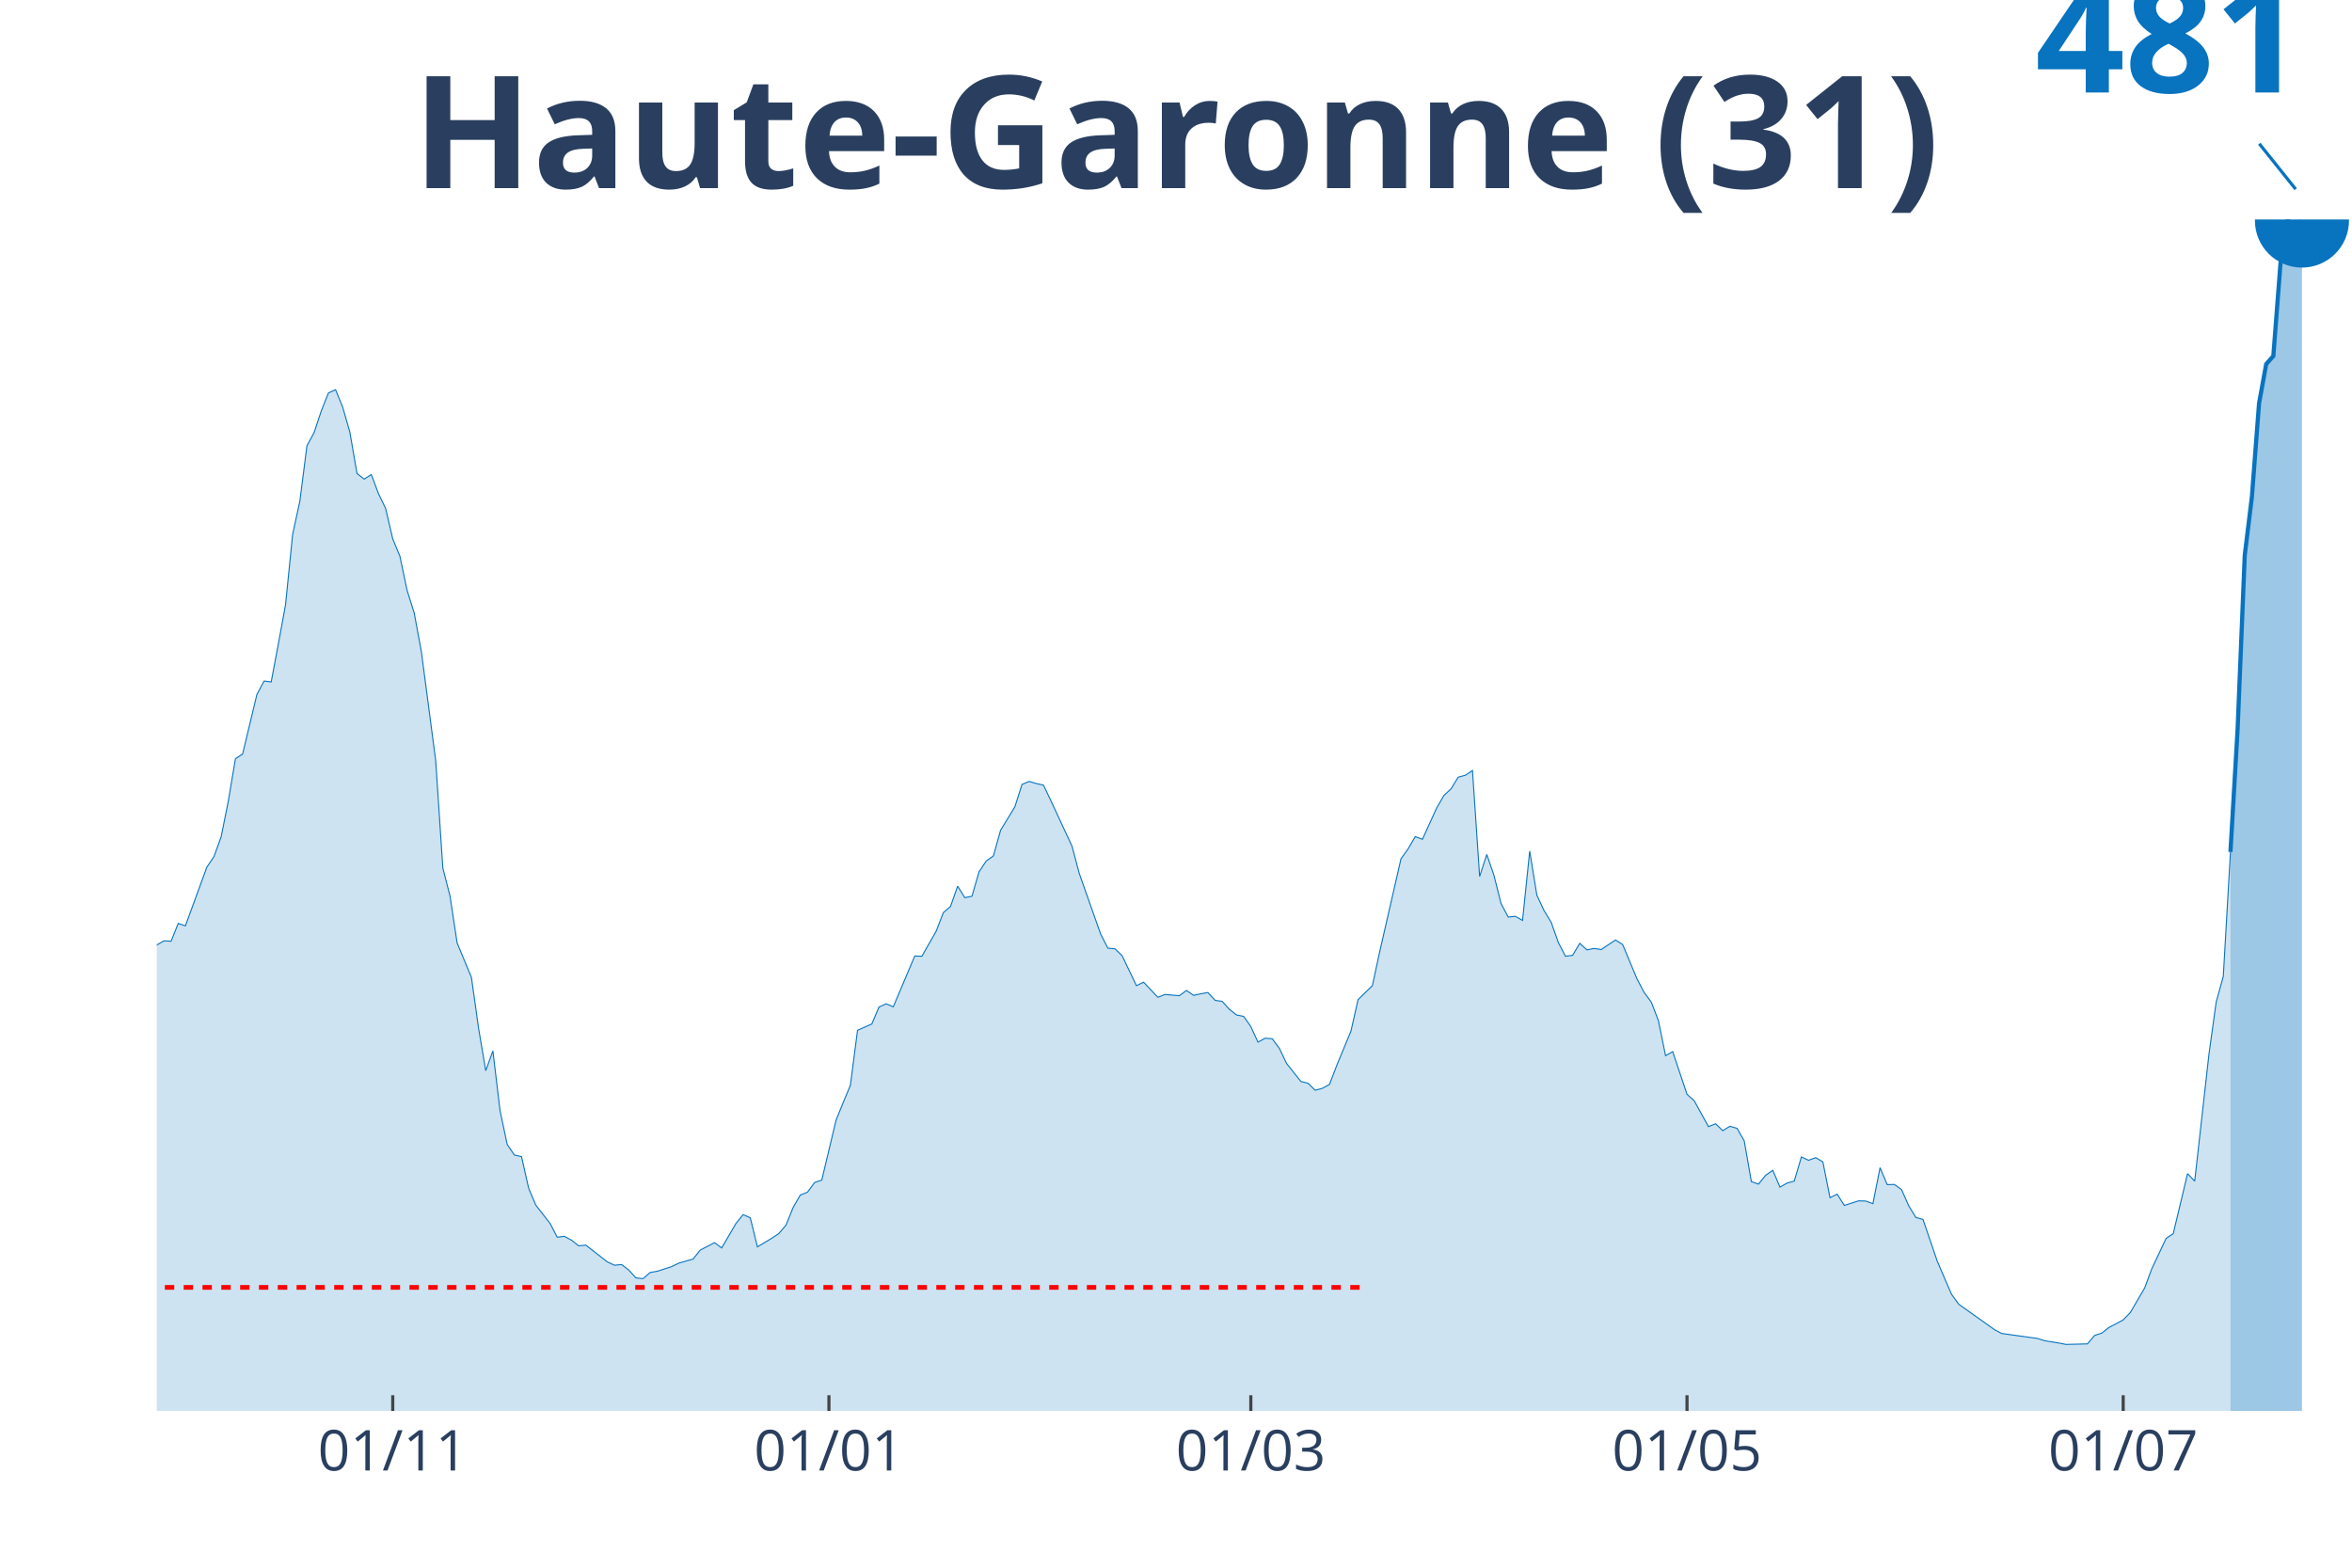
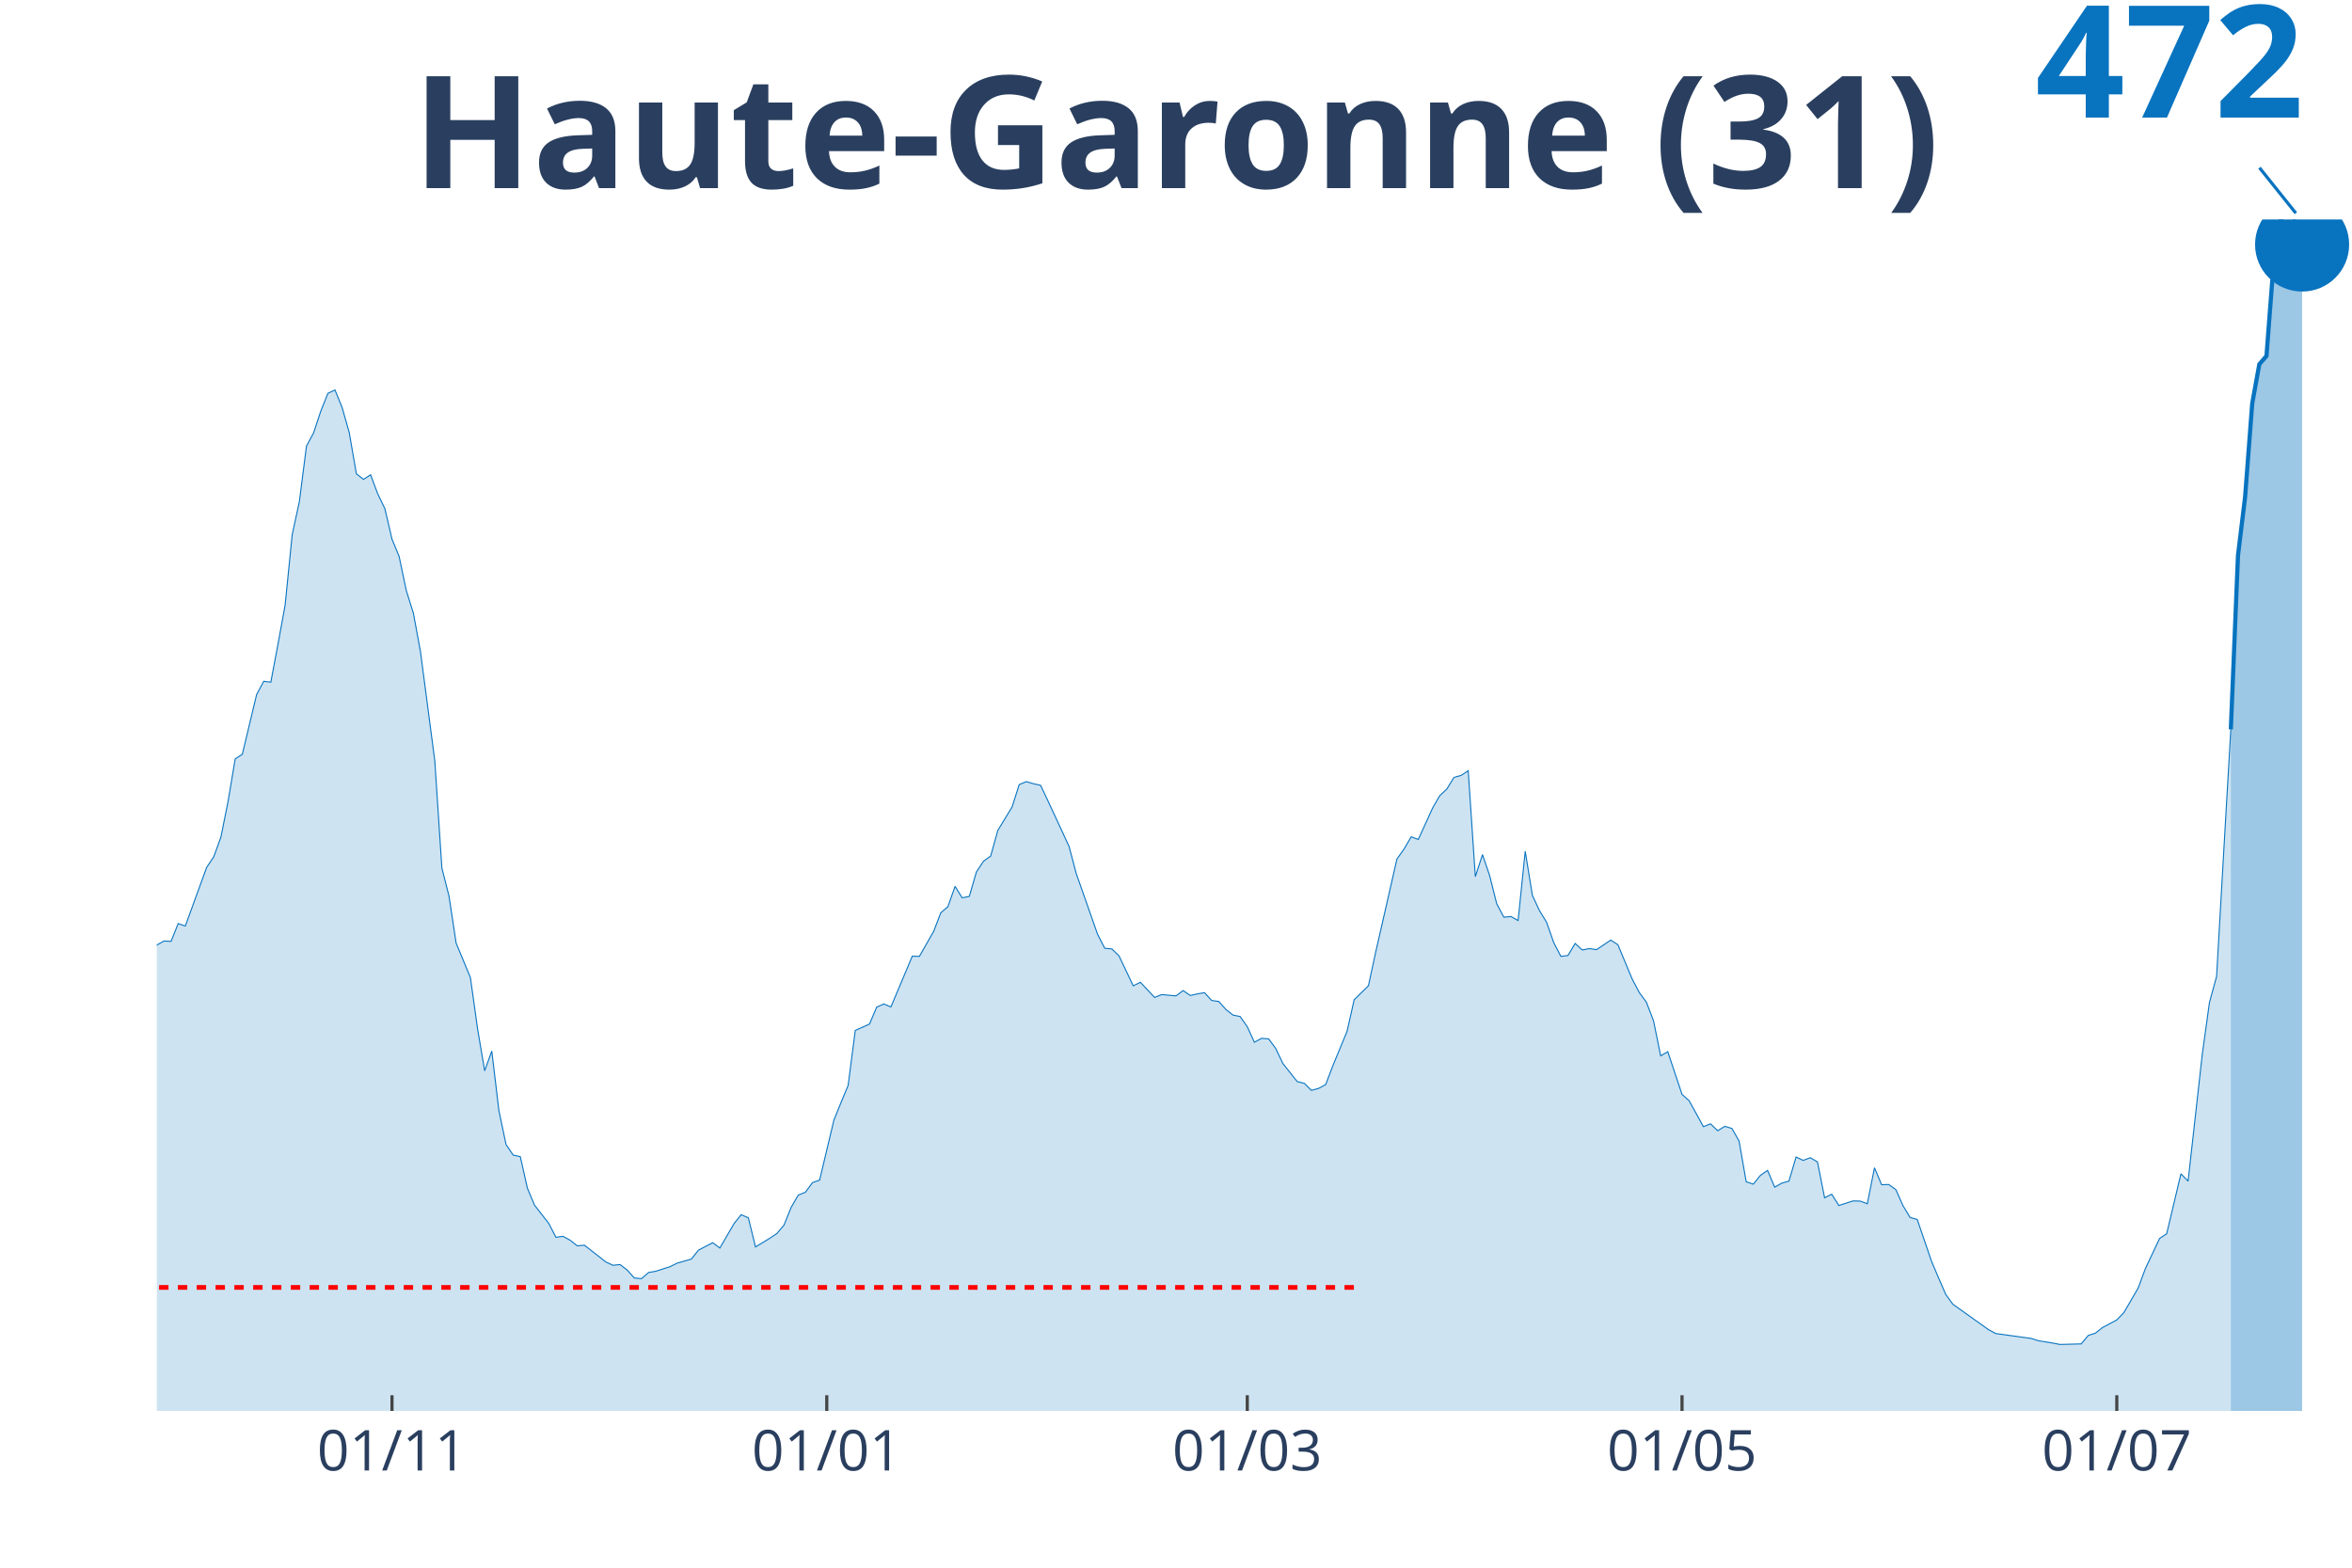
<svg xmlns="http://www.w3.org/2000/svg" class="main-svg" width="1125" height="750" style="" viewBox="0 0 750 500">
  <rect x="0" y="0" width="750" height="500" style="fill: rgb(0, 0, 0); fill-opacity: 0;" />
-   <defs id="defs-7be7e2">
+   <defs id="defs-4ae091">
    <g class="clips">
-       <clipPath id="clip7be7e2xyplot" class="plotclip">
+       <clipPath id="clip4ae091xyplot" class="plotclip">
        <rect width="700" height="380" />
      </clipPath>
-       <clipPath class="axesclip" id="clip7be7e2x">
+       <clipPath class="axesclip" id="clip4ae091x">
        <rect x="50" y="0" width="700" height="500" />
      </clipPath>
-       <clipPath class="axesclip" id="clip7be7e2y">
+       <clipPath class="axesclip" id="clip4ae091y">
        <rect x="0" y="70" width="750" height="380" />
      </clipPath>
-       <clipPath class="axesclip" id="clip7be7e2xy">
+       <clipPath class="axesclip" id="clip4ae091xy">
        <rect x="50" y="70" width="700" height="380" />
      </clipPath>
    </g>
    <g class="gradients" />
  </defs>
  <g class="bglayer">
    <rect class="bg" x="50" y="70" width="700" height="380" style="fill: rgb(0, 0, 0); fill-opacity: 0; stroke-width: 0;" />
  </g>
  <g class="layer-below">
    <g class="imagelayer" />
    <g class="shapelayer" />
  </g>
  <g class="cartesianlayer">
    <g class="subplot xy">
      <g class="layer-subplot">
        <g class="shapelayer" />
        <g class="imagelayer" />
      </g>
      <g class="gridlayer">
        <g class="x">
-           <path class="xgrid crisp" transform="translate(125.24,0)" d="M0,70v380" style="stroke: rgb(255, 255, 255); stroke-opacity: 1; stroke-width: 1px;" />
-           <path class="xgrid crisp" transform="translate(264.33,0)" d="M0,70v380" style="stroke: rgb(255, 255, 255); stroke-opacity: 1; stroke-width: 1px;" />
-           <path class="xgrid crisp" transform="translate(398.86,0)" d="M0,70v380" style="stroke: rgb(255, 255, 255); stroke-opacity: 1; stroke-width: 1px;" />
-           <path class="xgrid crisp" transform="translate(537.95,0)" d="M0,70v380" style="stroke: rgb(255, 255, 255); stroke-opacity: 1; stroke-width: 1px;" />
-           <path class="xgrid crisp" transform="translate(677.04,0)" d="M0,70v380" style="stroke: rgb(255, 255, 255); stroke-opacity: 1; stroke-width: 1px;" />
+           <path class="xgrid crisp" transform="translate(125,0)" d="M0,70v380" style="stroke: rgb(255, 255, 255); stroke-opacity: 1; stroke-width: 1px;" />
+           <path class="xgrid crisp" transform="translate(263.64,0)" d="M0,70v380" style="stroke: rgb(255, 255, 255); stroke-opacity: 1; stroke-width: 1px;" />
+           <path class="xgrid crisp" transform="translate(397.73,0)" d="M0,70v380" style="stroke: rgb(255, 255, 255); stroke-opacity: 1; stroke-width: 1px;" />
+           <path class="xgrid crisp" transform="translate(536.36,0)" d="M0,70v380" style="stroke: rgb(255, 255, 255); stroke-opacity: 1; stroke-width: 1px;" />
+           <path class="xgrid crisp" transform="translate(675,0)" d="M0,70v380" style="stroke: rgb(255, 255, 255); stroke-opacity: 1; stroke-width: 1px;" />
        </g>
        <g class="y" />
      </g>
      <g class="zerolinelayer" />
      <path class="xlines-below" />
      <path class="ylines-below" />
      <g class="overlines-below" />
      <g class="xaxislayer-below" />
      <g class="yaxislayer-below" />
      <g class="overaxes-below" />
-       <g class="plot" transform="translate(50, 70)" clip-path="url('#clip7be7e2xyplot')">
+       <g class="plot" transform="translate(50, 70)" clip-path="url('#clip4ae091xyplot')">
        <g class="scatterlayer mlayer">
-           <g class="trace scatter trace7d0541" style="stroke-miterlimit: 2;">
+           <g class="trace scatter tracefa1601" style="stroke-miterlimit: 2;">
            <g class="fills">
              <g>
-                 <path class="js-fill" d="M661.24,380L-310.1,380L-310.1,376.34L-291.86,378.76L-289.58,378.65L-257.65,378.14L-255.37,377.41L-212.05,377.19L-209.77,376.91L-171.01,376.79L-168.73,375.72L-155.05,370.77L-152.77,371.06L-136.81,365.21L-134.53,362.79L-123.13,356.04L-120.85,356.43L-107.17,349.68L-104.89,345.85L-100.33,341.35L-98.05,340.45L-91.21,336.8L-88.93,334.94L-82.08,332.01L-79.8,332.01L-75.24,329.93L-72.96,329.37L-68.4,321.95L-66.12,309.68L-63.84,304.11L-61.56,304.51L-59.28,304.23L-57,292.58L-47.88,255.4L-45.6,252.7L-43.32,252.3L-41.04,237.23L-34.2,205.61L-31.92,193.57L-29.64,187.61L-27.36,184.74L-25.08,187.44L-22.8,184.8L-20.52,188.68L-18.24,200.49L-15.96,208.14L-13.68,210.45L-11.4,211.52L-9.12,220.24L-6.84,229.29L-4.56,233.79L-2.28,235.71L0,231.38L2.28,230.08L4.56,230.19L6.84,224.51L9.12,225.3L15.96,206.57L18.24,203.19L20.52,196.89L22.8,185.53L25.08,171.97L27.36,170.51L31.92,151.49L34.2,147.22L36.48,147.5L38.76,135.4L41.04,122.97L43.32,100.41L45.6,89.95L47.88,72.17L50.16,67.96L52.44,61.09L54.72,55.35L57,54.29L59.28,59.85L61.56,67.84L63.84,81.01L66.12,82.81L68.4,81.34L70.68,87.42L72.96,92.15L75.24,101.88L77.52,107.39L79.8,118.25L82.08,125.5L84.36,137.82L88.93,172.53L91.21,206.85L93.49,215.74L95.77,230.76L100.33,241.73L102.61,257.98L104.89,271.48L107.17,265.18L109.45,284.2L111.73,295L114.01,298.37L116.29,298.88L118.57,308.95L120.85,314.35L125.41,320.2L127.69,324.59L129.97,324.31L132.25,325.55L134.53,327.35L136.81,327.12L143.65,332.46L145.93,333.53L148.21,333.31L150.49,335.05L152.77,337.58L155.05,337.81L157.33,335.84L159.61,335.45L164.17,333.98L166.45,332.86L171.01,331.56L173.29,328.7L177.85,326.33L180.13,328.02L184.69,320.2L186.97,317.39L189.25,318.4L191.53,327.68L196.09,324.93L198.37,323.41L200.65,320.71L202.93,315.08L205.21,311.14L207.49,310.24L209.77,307.15L212.05,306.36L216.61,287.24L218.89,281.61L221.17,276.15L223.45,258.6L228.01,256.58L230.29,251.18L232.57,250.16L234.85,251.12L241.69,234.92L243.97,234.98L248.53,226.99L250.81,221.08L253.09,219.11L255.37,212.64L257.65,216.3L259.93,215.85L262.21,208.03L264.5,204.6L266.78,202.97L269.06,194.81L273.62,187.33L275.9,180.18L278.18,179.23L280.46,179.9L282.74,180.41L285.02,185.19L291.86,199.93L294.14,208.54L300.98,227.94L303.26,232.39L305.54,232.61L307.82,234.81L312.38,244.37L314.66,243.25L319.22,248.08L321.5,247.18L326.06,247.58L328.34,245.89L330.62,247.46L332.9,246.96L335.18,246.56L337.46,249.04L339.74,249.38L342.02,251.91L344.3,253.71L346.58,254.16L348.86,257.42L351.14,262.37L353.42,261.13L355.7,261.3L357.98,264.4L360.26,269.18L364.82,274.92L367.1,275.48L369.38,277.73L371.66,277.11L373.94,275.87L376.22,269.91L380.78,258.88L383.06,248.81L387.62,244.37L389.9,233.79L396.74,203.92L399.02,200.72L401.3,196.83L403.58,197.68L408.14,187.67L410.42,183.73L412.7,181.59L414.98,177.88L417.26,177.26L419.54,175.74L421.82,209.55L424.1,202.52L426.38,209.15L428.66,218.21L430.94,222.49L433.22,222.26L435.5,223.56L437.79,201.45L440.07,215.51L442.35,220.41L444.63,224.12L446.91,230.59L449.19,234.98L451.47,234.69L453.75,230.87L456.03,232.95L458.31,232.5L460.59,232.84L465.15,229.8L467.43,231.26L471.99,242.18L474.27,246.51L476.55,249.6L478.83,255.51L481.11,266.7L483.39,265.41L487.95,279.02L490.23,281.05L494.79,289.32L497.07,288.42L499.35,290.61L501.63,289.21L503.91,289.88L506.19,293.87L508.47,306.87L510.75,307.66L513.03,304.84L515.31,303.27L517.59,308.61L519.87,307.32L522.15,306.7L524.43,298.99L526.71,300.06L528.99,299.22L531.27,300.57L533.55,311.99L535.83,310.86L538.11,314.46L542.67,313L544.95,313.06L547.23,313.9L549.51,302.42L551.79,307.83L554.07,307.77L556.35,309.4L558.63,314.52L560.91,318.29L563.19,318.91L567.75,332.24L570.03,337.58L572.31,342.82L574.59,345.97L585.99,354.07L588.27,355.3L599.67,356.88L601.95,357.61L606.51,358.34L608.79,358.79L615.64,358.62L617.92,355.92L620.2,355.19L622.48,353.39L627.04,350.97L629.32,348.61L633.88,340.79L636.16,334.66L640.72,324.98L643,323.46L647.56,304.34L649.84,306.7L654.4,266.14L656.68,249.66L658.96,241.39L661.24,201.73" style="fill: rgb(8, 115, 191); fill-opacity: 0.2; stroke-width: 0;" />
+                 <path class="js-fill" d="M661.36,380L-309.09,380L-309.09,376.34L-290.91,378.76L-288.64,378.65L-256.82,378.14L-254.55,377.41L-211.36,377.19L-209.09,376.91L-170.45,376.79L-168.18,375.73L-154.55,370.78L-152.27,371.06L-136.36,365.21L-134.09,362.79L-122.73,356.04L-120.45,356.44L-106.82,349.69L-104.55,345.86L-100,341.36L-97.73,340.46L-90.91,336.81L-88.64,334.95L-81.82,332.03L-79.55,332.03L-75,329.95L-72.73,329.39L-68.18,321.96L-65.91,309.7L-63.64,304.13L-61.36,304.53L-59.09,304.25L-56.82,292.61L-47.73,255.43L-45.45,252.73L-43.18,252.34L-40.91,237.27L-34.09,205.66L-31.82,193.63L-29.55,187.67L-27.27,184.8L-25,187.5L-22.73,184.85L-20.45,188.73L-18.18,200.54L-15.91,208.19L-13.64,210.5L-11.36,211.57L-9.09,220.28L-6.82,229.34L-4.55,233.84L-2.27,235.75L0,231.42L2.27,230.13L4.55,230.24L6.82,224.56L9.09,225.35L15.91,206.62L18.18,203.24L20.45,196.95L22.73,185.59L25,172.03L27.27,170.57L31.82,151.56L34.09,147.29L36.36,147.57L38.64,135.48L40.91,123.05L43.18,100.5L45.45,90.04L47.73,72.27L50,68.05L52.27,61.19L54.55,55.45L56.82,54.38L59.09,59.95L61.36,67.94L63.64,81.1L65.91,82.89L68.18,81.43L70.45,87.51L72.73,92.23L75,101.96L77.27,107.47L79.55,118.32L81.82,125.58L84.09,137.9L88.64,172.59L90.91,206.9L93.18,215.79L95.45,230.8L100,241.77L102.27,258.02L104.55,271.52L106.82,265.22L109.09,284.23L111.36,295.02L113.64,298.4L115.91,298.9L118.18,308.97L120.45,314.37L125,320.22L127.27,324.61L129.55,324.32L131.82,325.56L134.09,327.36L136.36,327.14L143.18,332.48L145.45,333.55L147.73,333.32L150,335.07L152.27,337.6L154.55,337.82L156.82,335.85L159.09,335.46L163.64,334L165.91,332.87L170.45,331.58L172.73,328.71L177.27,326.35L179.55,328.04L184.09,320.22L186.36,317.41L188.64,318.42L190.91,327.7L195.45,324.94L197.73,323.42L200,320.73L202.27,315.1L204.55,311.16L206.82,310.26L209.09,307.17L211.36,306.38L215.91,287.26L218.18,281.64L220.45,276.18L222.73,258.64L227.27,256.61L229.55,251.22L231.82,250.2L234.09,251.16L240.91,234.96L243.18,235.02L247.73,227.03L250,221.13L252.27,219.16L254.55,212.69L256.82,216.35L259.09,215.9L261.36,208.08L263.64,204.65L265.91,203.02L268.18,194.86L272.73,187.38L275,180.24L277.27,179.29L279.55,179.96L281.82,180.47L284.09,185.25L290.91,199.98L293.18,208.59L300,227.99L302.27,232.43L304.55,232.66L306.82,234.85L311.36,244.41L313.64,243.29L318.18,248.12L320.45,247.22L325,247.62L327.27,245.93L329.55,247.5L331.82,247L334.09,246.6L336.36,249.08L338.64,249.42L340.91,251.95L343.18,253.75L345.45,254.2L347.73,257.46L350,262.41L352.27,261.17L354.55,261.34L356.82,264.43L359.09,269.21L363.64,274.95L365.91,275.51L368.18,277.76L370.45,277.14L372.73,275.9L375,269.94L379.55,258.92L381.82,248.85L386.36,244.41L388.64,233.84L395.45,203.98L397.73,200.77L400,196.89L402.27,197.73L406.82,187.72L409.09,183.79L411.36,181.65L413.64,177.94L415.91,177.32L418.18,175.8L420.45,209.6L422.73,202.57L425,209.21L427.27,218.26L429.55,222.53L431.82,222.31L434.09,223.6L436.36,201.5L438.64,215.56L440.91,220.45L443.18,224.16L445.45,230.63L447.73,235.02L450,234.74L452.27,230.91L454.55,232.99L456.82,232.54L459.09,232.88L463.64,229.84L465.91,231.31L470.45,242.22L472.73,246.55L475,249.64L477.27,255.55L479.55,266.74L481.82,265.44L486.36,279.05L488.64,281.08L493.18,289.34L495.45,288.44L497.73,290.64L500,289.23L502.27,289.91L504.55,293.9L506.82,306.89L509.09,307.68L511.36,304.87L513.64,303.29L515.91,308.63L518.18,307.34L520.45,306.72L522.73,299.02L525,300.09L527.27,299.24L529.55,300.59L531.82,312.01L534.09,310.88L536.36,314.48L540.91,313.02L543.18,313.08L545.45,313.92L547.73,302.45L550,307.85L552.27,307.79L554.55,309.42L556.82,314.54L559.09,318.31L561.36,318.93L565.91,332.25L568.18,337.6L570.45,342.83L572.73,345.98L584.09,354.07L586.36,355.31L597.73,356.89L600,357.62L604.55,358.35L606.82,358.8L613.64,358.63L615.91,355.93L618.18,355.2L620.45,353.4L625,350.98L627.27,348.62L631.82,340.8L634.09,334.67L638.64,325L640.91,323.48L645.45,304.36L647.73,306.72L652.27,266.17L654.55,249.7L656.82,241.43L659.09,201.78L661.36,162.64" style="fill: rgb(8, 115, 191); fill-opacity: 0.2; stroke-width: 0;" />
              </g>
            </g>
            <g class="errorbars" />
            <g class="lines">
-               <path class="js-line" d="M-310.1,376.34L-291.86,378.76L-289.58,378.65L-257.65,378.14L-255.37,377.41L-212.05,377.19L-209.77,376.91L-171.01,376.79L-168.73,375.72L-155.05,370.77L-152.77,371.06L-136.81,365.21L-134.53,362.79L-123.13,356.04L-120.85,356.43L-107.17,349.68L-104.89,345.85L-100.33,341.35L-98.05,340.45L-91.21,336.8L-88.93,334.94L-82.08,332.01L-79.8,332.01L-75.24,329.93L-72.96,329.37L-68.4,321.95L-66.12,309.68L-63.84,304.11L-61.56,304.51L-59.28,304.23L-57,292.58L-47.88,255.4L-45.6,252.7L-43.32,252.3L-41.04,237.23L-34.2,205.61L-31.92,193.57L-29.64,187.61L-27.36,184.74L-25.08,187.44L-22.8,184.8L-20.52,188.68L-18.24,200.49L-15.96,208.14L-13.68,210.45L-11.4,211.52L-9.12,220.24L-6.84,229.29L-4.56,233.79L-2.28,235.71L0,231.38L2.28,230.08L4.56,230.19L6.84,224.51L9.12,225.3L15.96,206.57L18.24,203.19L20.52,196.89L22.8,185.53L25.08,171.97L27.36,170.51L31.92,151.49L34.2,147.22L36.48,147.5L38.76,135.4L41.04,122.97L43.32,100.41L45.6,89.95L47.88,72.17L50.16,67.96L52.44,61.09L54.72,55.35L57,54.29L59.28,59.85L61.56,67.84L63.84,81.01L66.12,82.81L68.4,81.34L70.68,87.42L72.96,92.15L75.24,101.88L77.52,107.39L79.8,118.25L82.08,125.5L84.36,137.82L88.93,172.53L91.21,206.85L93.49,215.74L95.77,230.76L100.33,241.73L102.61,257.98L104.89,271.48L107.17,265.18L109.45,284.2L111.73,295L114.01,298.37L116.29,298.88L118.57,308.95L120.85,314.35L125.41,320.2L127.69,324.59L129.97,324.31L132.25,325.55L134.53,327.35L136.81,327.12L143.65,332.46L145.93,333.53L148.21,333.31L150.49,335.05L152.77,337.58L155.05,337.81L157.33,335.84L159.61,335.45L164.17,333.98L166.45,332.86L171.01,331.56L173.29,328.7L177.85,326.33L180.13,328.02L184.69,320.2L186.97,317.39L189.25,318.4L191.53,327.68L196.09,324.93L198.37,323.41L200.65,320.71L202.93,315.08L205.21,311.14L207.49,310.24L209.77,307.15L212.05,306.36L216.61,287.24L218.89,281.61L221.17,276.15L223.45,258.6L228.01,256.58L230.29,251.18L232.57,250.16L234.85,251.12L241.69,234.92L243.97,234.98L248.53,226.99L250.81,221.08L253.09,219.11L255.37,212.64L257.65,216.3L259.93,215.85L262.21,208.03L264.5,204.6L266.78,202.97L269.06,194.81L273.62,187.33L275.9,180.18L278.18,179.23L280.46,179.9L282.74,180.41L285.02,185.19L291.86,199.93L294.14,208.54L300.98,227.94L303.26,232.39L305.54,232.61L307.82,234.81L312.38,244.37L314.66,243.25L319.22,248.08L321.5,247.18L326.06,247.58L328.34,245.89L330.62,247.46L332.9,246.96L335.18,246.56L337.46,249.04L339.74,249.38L342.02,251.91L344.3,253.71L346.58,254.16L348.86,257.42L351.14,262.37L353.42,261.13L355.7,261.3L357.98,264.4L360.26,269.18L364.82,274.92L367.1,275.48L369.38,277.73L371.66,277.11L373.94,275.87L376.22,269.91L380.78,258.88L383.06,248.81L387.62,244.37L389.9,233.79L396.74,203.92L399.02,200.72L401.3,196.83L403.58,197.68L408.14,187.67L410.42,183.73L412.7,181.59L414.98,177.88L417.26,177.26L419.54,175.74L421.82,209.55L424.1,202.52L426.38,209.15L428.66,218.21L430.94,222.49L433.22,222.26L435.5,223.56L437.79,201.45L440.07,215.51L442.35,220.41L444.63,224.12L446.91,230.59L449.19,234.98L451.47,234.69L453.75,230.87L456.03,232.95L458.31,232.5L460.59,232.84L465.15,229.8L467.43,231.26L471.99,242.18L474.27,246.51L476.55,249.6L478.83,255.51L481.11,266.7L483.39,265.41L487.95,279.02L490.23,281.05L494.79,289.32L497.07,288.42L499.35,290.61L501.63,289.21L503.91,289.88L506.19,293.87L508.47,306.87L510.75,307.66L513.03,304.84L515.31,303.27L517.59,308.61L519.87,307.32L522.15,306.7L524.43,298.99L526.71,300.06L528.99,299.22L531.27,300.57L533.55,311.99L535.83,310.86L538.11,314.46L542.67,313L544.95,313.06L547.23,313.9L549.51,302.42L551.79,307.83L554.07,307.77L556.35,309.4L558.63,314.52L560.91,318.29L563.19,318.91L567.75,332.24L570.03,337.58L572.31,342.82L574.59,345.97L585.99,354.07L588.27,355.3L599.67,356.88L601.95,357.61L606.51,358.34L608.79,358.79L615.64,358.62L617.92,355.92L620.2,355.19L622.48,353.39L627.04,350.97L629.32,348.61L633.88,340.79L636.16,334.66L640.72,324.98L643,323.46L647.56,304.34L649.84,306.7L654.4,266.14L656.68,249.66L658.96,241.39L661.24,201.73" style="vector-effect: non-scaling-stroke; fill: none; stroke: rgb(8, 115, 191); stroke-opacity: 1; stroke-width: 0.5px; opacity: 1;" />
+               <path class="js-line" d="M-309.09,376.34L-290.91,378.76L-288.64,378.65L-256.82,378.14L-254.55,377.41L-211.36,377.19L-209.09,376.91L-170.45,376.79L-168.18,375.73L-154.55,370.78L-152.27,371.06L-136.36,365.21L-134.09,362.79L-122.73,356.04L-120.45,356.44L-106.82,349.69L-104.55,345.86L-100,341.36L-97.73,340.46L-90.91,336.81L-88.64,334.95L-81.82,332.03L-79.55,332.03L-75,329.95L-72.73,329.39L-68.18,321.96L-65.91,309.7L-63.64,304.13L-61.36,304.53L-59.09,304.25L-56.82,292.61L-47.73,255.43L-45.45,252.73L-43.18,252.34L-40.91,237.27L-34.09,205.66L-31.82,193.63L-29.55,187.67L-27.27,184.8L-25,187.5L-22.73,184.85L-20.45,188.73L-18.18,200.54L-15.91,208.19L-13.64,210.5L-11.36,211.57L-9.09,220.28L-6.82,229.34L-4.55,233.84L-2.27,235.75L0,231.42L2.27,230.13L4.55,230.24L6.82,224.56L9.09,225.35L15.91,206.62L18.18,203.24L20.45,196.95L22.73,185.59L25,172.03L27.27,170.57L31.82,151.56L34.09,147.29L36.36,147.57L38.64,135.48L40.91,123.05L43.18,100.5L45.45,90.04L47.73,72.27L50,68.05L52.27,61.19L54.55,55.45L56.82,54.38L59.09,59.95L61.36,67.94L63.64,81.1L65.91,82.89L68.18,81.43L70.45,87.51L72.73,92.23L75,101.96L77.27,107.47L79.55,118.32L81.82,125.58L84.09,137.9L88.64,172.59L90.91,206.9L93.18,215.79L95.45,230.8L100,241.77L102.27,258.02L104.55,271.52L106.82,265.22L109.09,284.23L111.36,295.02L113.64,298.4L115.91,298.9L118.18,308.97L120.45,314.37L125,320.22L127.27,324.61L129.55,324.32L131.82,325.56L134.09,327.36L136.36,327.14L143.18,332.48L145.45,333.55L147.73,333.32L150,335.07L152.27,337.6L154.55,337.82L156.82,335.85L159.09,335.46L163.64,334L165.91,332.87L170.45,331.58L172.73,328.71L177.27,326.35L179.55,328.04L184.09,320.22L186.36,317.41L188.64,318.42L190.91,327.7L195.45,324.94L197.73,323.42L200,320.73L202.27,315.1L204.55,311.16L206.82,310.26L209.09,307.17L211.36,306.38L215.91,287.26L218.18,281.64L220.45,276.18L222.73,258.64L227.27,256.61L229.55,251.22L231.82,250.2L234.09,251.16L240.91,234.96L243.18,235.02L247.73,227.03L250,221.13L252.27,219.16L254.55,212.69L256.82,216.35L259.09,215.9L261.36,208.08L263.64,204.65L265.91,203.02L268.18,194.86L272.73,187.38L275,180.24L277.27,179.29L279.55,179.96L281.82,180.47L284.09,185.25L290.91,199.98L293.18,208.59L300,227.99L302.27,232.43L304.55,232.66L306.82,234.85L311.36,244.41L313.64,243.29L318.18,248.12L320.45,247.22L325,247.62L327.27,245.93L329.55,247.5L331.82,247L334.09,246.6L336.36,249.08L338.64,249.42L340.91,251.95L343.18,253.75L345.45,254.2L347.73,257.46L350,262.41L352.27,261.17L354.55,261.34L356.82,264.43L359.09,269.21L363.64,274.95L365.91,275.51L368.18,277.76L370.45,277.14L372.73,275.9L375,269.94L379.55,258.92L381.82,248.85L386.36,244.41L388.64,233.84L395.45,203.98L397.73,200.77L400,196.89L402.27,197.73L406.82,187.72L409.09,183.79L411.36,181.65L413.64,177.94L415.91,177.32L418.18,175.8L420.45,209.6L422.73,202.57L425,209.21L427.27,218.26L429.55,222.53L431.82,222.31L434.09,223.6L436.36,201.5L438.64,215.56L440.91,220.45L443.18,224.16L445.45,230.63L447.73,235.02L450,234.74L452.27,230.91L454.55,232.99L456.82,232.54L459.09,232.88L463.64,229.84L465.91,231.31L470.45,242.22L472.73,246.55L475,249.64L477.27,255.55L479.55,266.74L481.82,265.44L486.36,279.05L488.64,281.08L493.18,289.34L495.45,288.44L497.73,290.64L500,289.23L502.27,289.91L504.55,293.9L506.82,306.89L509.09,307.68L511.36,304.87L513.64,303.29L515.91,308.63L518.18,307.34L520.45,306.72L522.73,299.02L525,300.09L527.27,299.24L529.55,300.59L531.82,312.01L534.09,310.88L536.36,314.48L540.91,313.02L543.18,313.08L545.45,313.92L547.73,302.45L550,307.85L552.27,307.79L554.55,309.42L556.82,314.54L559.09,318.31L561.36,318.93L565.91,332.25L568.18,337.6L570.45,342.83L572.73,345.98L584.09,354.07L586.36,355.31L597.73,356.89L600,357.62L604.55,358.35L606.82,358.8L613.64,358.63L615.91,355.93L618.18,355.2L620.45,353.4L625,350.98L627.27,348.62L631.82,340.8L634.09,334.67L638.64,325L640.91,323.48L645.45,304.36L647.73,306.72L652.27,266.17L654.55,249.7L656.82,241.43L659.09,201.78L661.36,162.64" style="vector-effect: non-scaling-stroke; fill: none; stroke: rgb(8, 115, 191); stroke-opacity: 1; stroke-width: 0.5px; opacity: 1;" />
            </g>
            <g class="points" />
            <g class="text" />
          </g>
-           <g class="trace scatter traceb7a2f5" style="stroke-miterlimit: 2;">
+           <g class="trace scatter tracee962b1" style="stroke-miterlimit: 2;">
            <g class="fills">
              <g>
-                 <path class="js-fill" d="M684.04,380L661.24,380L661.24,201.73L663.52,162.58L665.8,107.11L668.08,88.43L670.36,58.67L672.64,46.13L674.92,43.54L677.2,13.95L679.48,0L681.76,3.66L684.04,0.34" style="fill: rgb(8, 115, 191); fill-opacity: 0.4; stroke-width: 0;" />
+                 <path class="js-fill" d="M684.09,380L661.36,380L661.36,162.64L663.64,107.19L665.91,88.52L668.18,58.71L670.45,46.17L672.73,43.53L675,13.95L677.27,0L679.55,3.66L681.82,0.34L684.09,7.99" style="fill: rgb(8, 115, 191); fill-opacity: 0.4; stroke-width: 0;" />
              </g>
            </g>
            <g class="errorbars" />
            <g class="lines">
-               <path class="js-line" d="M661.24,201.73L663.52,162.58L665.8,107.11L668.08,88.43L670.36,58.67L672.64,46.13L674.92,43.54L677.2,13.95L679.48,0L681.76,3.66L684.04,0.34" style="vector-effect: non-scaling-stroke; fill: none; stroke: rgb(8, 115, 191); stroke-opacity: 1; stroke-width: 2px; opacity: 1;" />
+               <path class="js-line" d="M661.36,162.64L663.64,107.19L665.91,88.52L668.18,58.71L670.45,46.17L672.73,43.53L675,13.95L677.27,0L679.55,3.66L681.82,0.34L684.09,7.99" style="vector-effect: non-scaling-stroke; fill: none; stroke: rgb(8, 115, 191); stroke-opacity: 1; stroke-width: 2px; opacity: 1;" />
            </g>
            <g class="points" />
            <g class="text" />
          </g>
-           <g class="trace scatter trace9afcaa" style="stroke-miterlimit: 2; opacity: 1;">
+           <g class="trace scatter traceed687a" style="stroke-miterlimit: 2; opacity: 1;">
            <g class="fills" />
            <g class="errorbars" />
            <g class="lines" />
            <g class="points">
-               <path class="point" transform="translate(684.04,0.34)" d="M15,0A15,15 0 1,1 0,-15A15,15 0 0,1 15,0Z" style="opacity: 1; stroke-width: 0px; fill: rgb(8, 115, 191); fill-opacity: 1;" />
+               <path class="point" transform="translate(684.09,7.99)" d="M15,0A15,15 0 1,1 0,-15A15,15 0 0,1 15,0Z" style="opacity: 1; stroke-width: 0px; fill: rgb(8, 115, 191); fill-opacity: 1;" />
            </g>
            <g class="text" />
          </g>
        </g>
      </g>
      <g class="overplot" />
      <path class="xlines-above crisp" style="fill: none; stroke-width: 1px; stroke: rgb(0, 0, 0); stroke-opacity: 0;" d="" />
      <path class="ylines-above crisp" style="fill: none;" d="M0,0" />
      <g class="overlines-above" />
      <g class="xaxislayer-above">
-         <path class="xtick ticks crisp" d="M0,450v-5" transform="translate(125.24,0)" style="stroke: rgb(68, 68, 68); stroke-opacity: 1; stroke-width: 1px;" />
-         <path class="xtick ticks crisp" d="M0,450v-5" transform="translate(264.33,0)" style="stroke: rgb(68, 68, 68); stroke-opacity: 1; stroke-width: 1px;" />
-         <path class="xtick ticks crisp" d="M0,450v-5" transform="translate(398.86,0)" style="stroke: rgb(68, 68, 68); stroke-opacity: 1; stroke-width: 1px;" />
-         <path class="xtick ticks crisp" d="M0,450v-5" transform="translate(537.95,0)" style="stroke: rgb(68, 68, 68); stroke-opacity: 1; stroke-width: 1px;" />
-         <path class="xtick ticks crisp" d="M0,450v-5" transform="translate(677.04,0)" style="stroke: rgb(68, 68, 68); stroke-opacity: 1; stroke-width: 1px;" />
+         <path class="xtick ticks crisp" d="M0,450v-5" transform="translate(125,0)" style="stroke: rgb(68, 68, 68); stroke-opacity: 1; stroke-width: 1px;" />
+         <path class="xtick ticks crisp" d="M0,450v-5" transform="translate(263.64,0)" style="stroke: rgb(68, 68, 68); stroke-opacity: 1; stroke-width: 1px;" />
+         <path class="xtick ticks crisp" d="M0,450v-5" transform="translate(397.73,0)" style="stroke: rgb(68, 68, 68); stroke-opacity: 1; stroke-width: 1px;" />
+         <path class="xtick ticks crisp" d="M0,450v-5" transform="translate(536.36,0)" style="stroke: rgb(68, 68, 68); stroke-opacity: 1; stroke-width: 1px;" />
+         <path class="xtick ticks crisp" d="M0,450v-5" transform="translate(675,0)" style="stroke: rgb(68, 68, 68); stroke-opacity: 1; stroke-width: 1px;" />
        <g class="xtick">
-           <text text-anchor="middle" x="0" y="469" transform="translate(125.24,0)" style="font-family: 'Open Sans', verdana, arial, sans-serif; font-size: 18px; fill: rgb(42, 63, 95); fill-opacity: 1; white-space: pre;">01/11</text>
+           <text text-anchor="middle" x="0" y="469" transform="translate(125,0)" style="font-family: 'Open Sans', verdana, arial, sans-serif; font-size: 18px; fill: rgb(42, 63, 95); fill-opacity: 1; white-space: pre;">01/11</text>
        </g>
        <g class="xtick">
-           <text text-anchor="middle" x="0" y="469" transform="translate(264.33,0)" style="font-family: 'Open Sans', verdana, arial, sans-serif; font-size: 18px; fill: rgb(42, 63, 95); fill-opacity: 1; white-space: pre;">01/01</text>
+           <text text-anchor="middle" x="0" y="469" transform="translate(263.64,0)" style="font-family: 'Open Sans', verdana, arial, sans-serif; font-size: 18px; fill: rgb(42, 63, 95); fill-opacity: 1; white-space: pre;">01/01</text>
        </g>
        <g class="xtick">
-           <text text-anchor="middle" x="0" y="469" transform="translate(398.86,0)" style="font-family: 'Open Sans', verdana, arial, sans-serif; font-size: 18px; fill: rgb(42, 63, 95); fill-opacity: 1; white-space: pre;">01/03</text>
+           <text text-anchor="middle" x="0" y="469" transform="translate(397.73,0)" style="font-family: 'Open Sans', verdana, arial, sans-serif; font-size: 18px; fill: rgb(42, 63, 95); fill-opacity: 1; white-space: pre;">01/03</text>
        </g>
        <g class="xtick">
-           <text text-anchor="middle" x="0" y="469" transform="translate(537.95,0)" style="font-family: 'Open Sans', verdana, arial, sans-serif; font-size: 18px; fill: rgb(42, 63, 95); fill-opacity: 1; white-space: pre;">01/05</text>
+           <text text-anchor="middle" x="0" y="469" transform="translate(536.36,0)" style="font-family: 'Open Sans', verdana, arial, sans-serif; font-size: 18px; fill: rgb(42, 63, 95); fill-opacity: 1; white-space: pre;">01/05</text>
        </g>
        <g class="xtick">
-           <text text-anchor="middle" x="0" y="469" transform="translate(677.04,0)" style="font-family: 'Open Sans', verdana, arial, sans-serif; font-size: 18px; fill: rgb(42, 63, 95); fill-opacity: 1; white-space: pre;">01/07</text>
+           <text text-anchor="middle" x="0" y="469" transform="translate(675,0)" style="font-family: 'Open Sans', verdana, arial, sans-serif; font-size: 18px; fill: rgb(42, 63, 95); fill-opacity: 1; white-space: pre;">01/07</text>
        </g>
      </g>
      <g class="yaxislayer-above" />
      <g class="overaxes-above" />
    </g>
  </g>
  <g class="polarlayer" />
  <g class="ternarylayer" />
  <g class="geolayer" />
  <g class="funnelarealayer" />
  <g class="pielayer" />
  <g class="treemaplayer" />
  <g class="sunburstlayer" />
  <g class="glimages" />
-   <defs id="topdefs-7be7e2">
+   <defs id="topdefs-4ae091">
    <g class="clips" />
  </defs>
  <g class="layer-above">
    <g class="imagelayer" />
    <g class="shapelayer">
-       <path data-index="0" fill-rule="evenodd" d="M-1231.43,410.6L435.34,410.6" clip-path="url('#clip7be7e2xy')" style="opacity: 1; stroke: rgb(255, 0, 0); stroke-opacity: 1; fill: rgb(0, 0, 0); fill-opacity: 0; stroke-dasharray: 3px, 3px; stroke-width: 1.5px;" />
+       <path data-index="0" fill-rule="evenodd" d="M-1227.27,410.61L434.09,410.61" clip-path="url('#clip4ae091xy')" style="opacity: 1; stroke: rgb(255, 0, 0); stroke-opacity: 1; fill: rgb(0, 0, 0); fill-opacity: 0; stroke-dasharray: 3px, 3px; stroke-width: 1.5px;" />
    </g>
  </g>
  <g class="infolayer">
    <g class="g-gtitle">
      <text class="gtitle" x="375" y="25" text-anchor="middle" dy="0.7em" style="font-family: 'Open Sans', verdana, arial, sans-serif; font-size: 50px; fill: rgb(42, 63, 95); opacity: 1; font-weight: normal; white-space: pre;">
        <tspan style="font-weight:bold">Haute-Garonne (31)</tspan>
      </text>
    </g>
    <g class="g-xtitle" />
    <g class="annotation" data-index="0" style="opacity: 1;">
-       <g class="annotation-text-g" transform="rotate(0,692.04,10.34)">
-         <g class="cursor-pointer" transform="translate(634, -26)">
+       <g class="annotation-text-g" transform="rotate(0,692.09,17.99)">
+         <g class="cursor-pointer" transform="translate(634, -18)">
          <rect class="bg" x="0.5" y="0.5" width="115" height="71" style="stroke-width: 1px; stroke: rgb(0, 0, 0); stroke-opacity: 0; fill: rgb(255, 255, 255); fill-opacity: 0.6;" />
          <text class="annotation-text" text-anchor="middle" x="57.812" y="55.5" style="font-family: 'Open Sans', verdana, arial, sans-serif; font-size: 50px; fill: rgb(8, 115, 191); fill-opacity: 1; white-space: pre;">
-             <tspan style="font-weight:bold">481 </tspan>
+             <tspan style="font-weight:bold">472 </tspan>
          </text>
        </g>
      </g>
      <g class="annotation-arrow-g" style="opacity: 1;">
-         <path d="M720.44,45.84L732.04,60.34" style="stroke-width: 1px; stroke: rgb(8, 115, 191); stroke-opacity: 1; stroke-dasharray: 0px, 0px, 18.569px, 18.569px;" />
+         <path d="M720.49,53.49L732.09,67.99" style="stroke-width: 1px; stroke: rgb(8, 115, 191); stroke-opacity: 1; stroke-dasharray: 0px, 0px, 18.569px, 18.569px;" />
      </g>
    </g>
  </g>
</svg>
